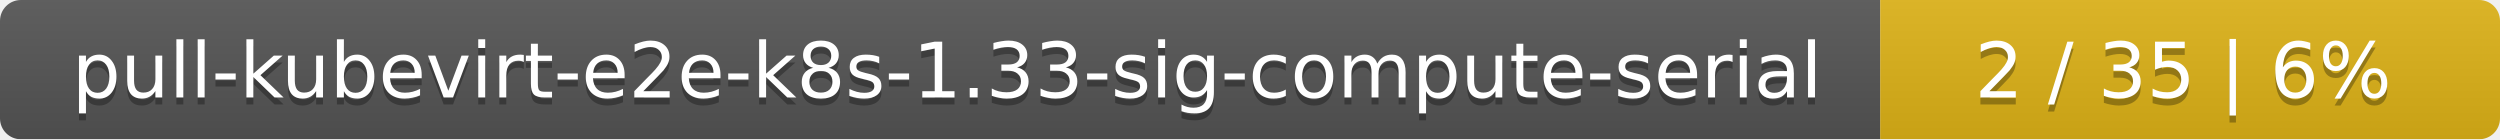
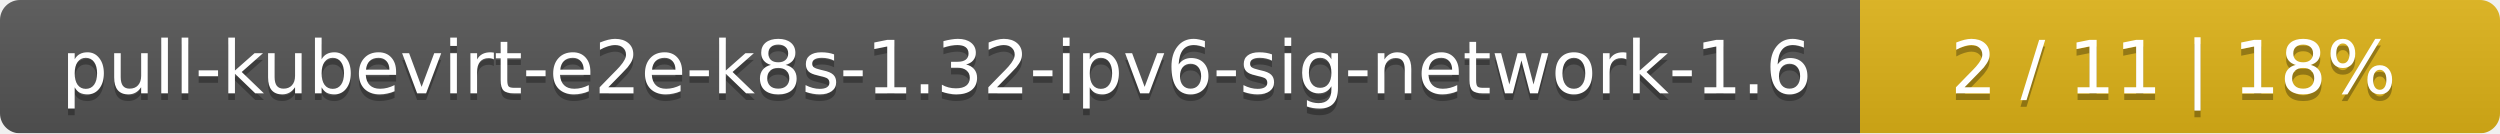
- <svg xmlns="http://www.w3.org/2000/svg" width="359" height="20">
+ <svg xmlns="http://www.w3.org/2000/svg" width="375" height="20">
  <linearGradient id="smooth" x2="0" y2="100%">
    <stop offset="0" stop-color="#bbb" stop-opacity=".1" />
    <stop offset="1" stop-opacity=".1" />
  </linearGradient>
  <mask id="round">
-     <rect width="359" height="20" rx="3" fill="#fff" />
+     <rect width="375" height="20" rx="3" fill="#fff" />
  </mask>
  <g mask="url(#round)">
-     <rect width="270" height="20" fill="#555" />
-     <rect x="270" width="89" height="20" fill="#dfb317" />
-     <rect width="359" height="20" fill="url(#smooth)" />
+     <rect width="279" height="20" fill="#555" />
+     <rect x="279" width="96" height="20" fill="#dfb317" />
+     <rect width="375" height="20" fill="url(#smooth)" />
  </g>
  <g fill="#fff" text-anchor="middle" font-family="DejaVu Sans,Verdana,Geneva,sans-serif" font-size="11">
-     <text x="136" y="15" fill="#010101" fill-opacity=".3">pull-kubevirt-e2e-k8s-1.33-sig-compute-serial</text>
-     <text x="136" y="14">pull-kubevirt-e2e-k8s-1.33-sig-compute-serial</text>
-     <text x="313.5" y="15" fill="#010101" fill-opacity=".3">2 / 35    |    6%</text>
-     <text x="313.5" y="14">2 / 35    |    6%</text>
+     <text x="140.5" y="15" fill="#010101" fill-opacity=".3">pull-kubevirt-e2e-k8s-1.32-ipv6-sig-network-1.6</text>
+     <text x="140.5" y="14">pull-kubevirt-e2e-k8s-1.32-ipv6-sig-network-1.6</text>
+     <text x="326" y="15" fill="#010101" fill-opacity=".3">2 / 11    |    18%</text>
+     <text x="326" y="14">2 / 11    |    18%</text>
  </g>
</svg>
